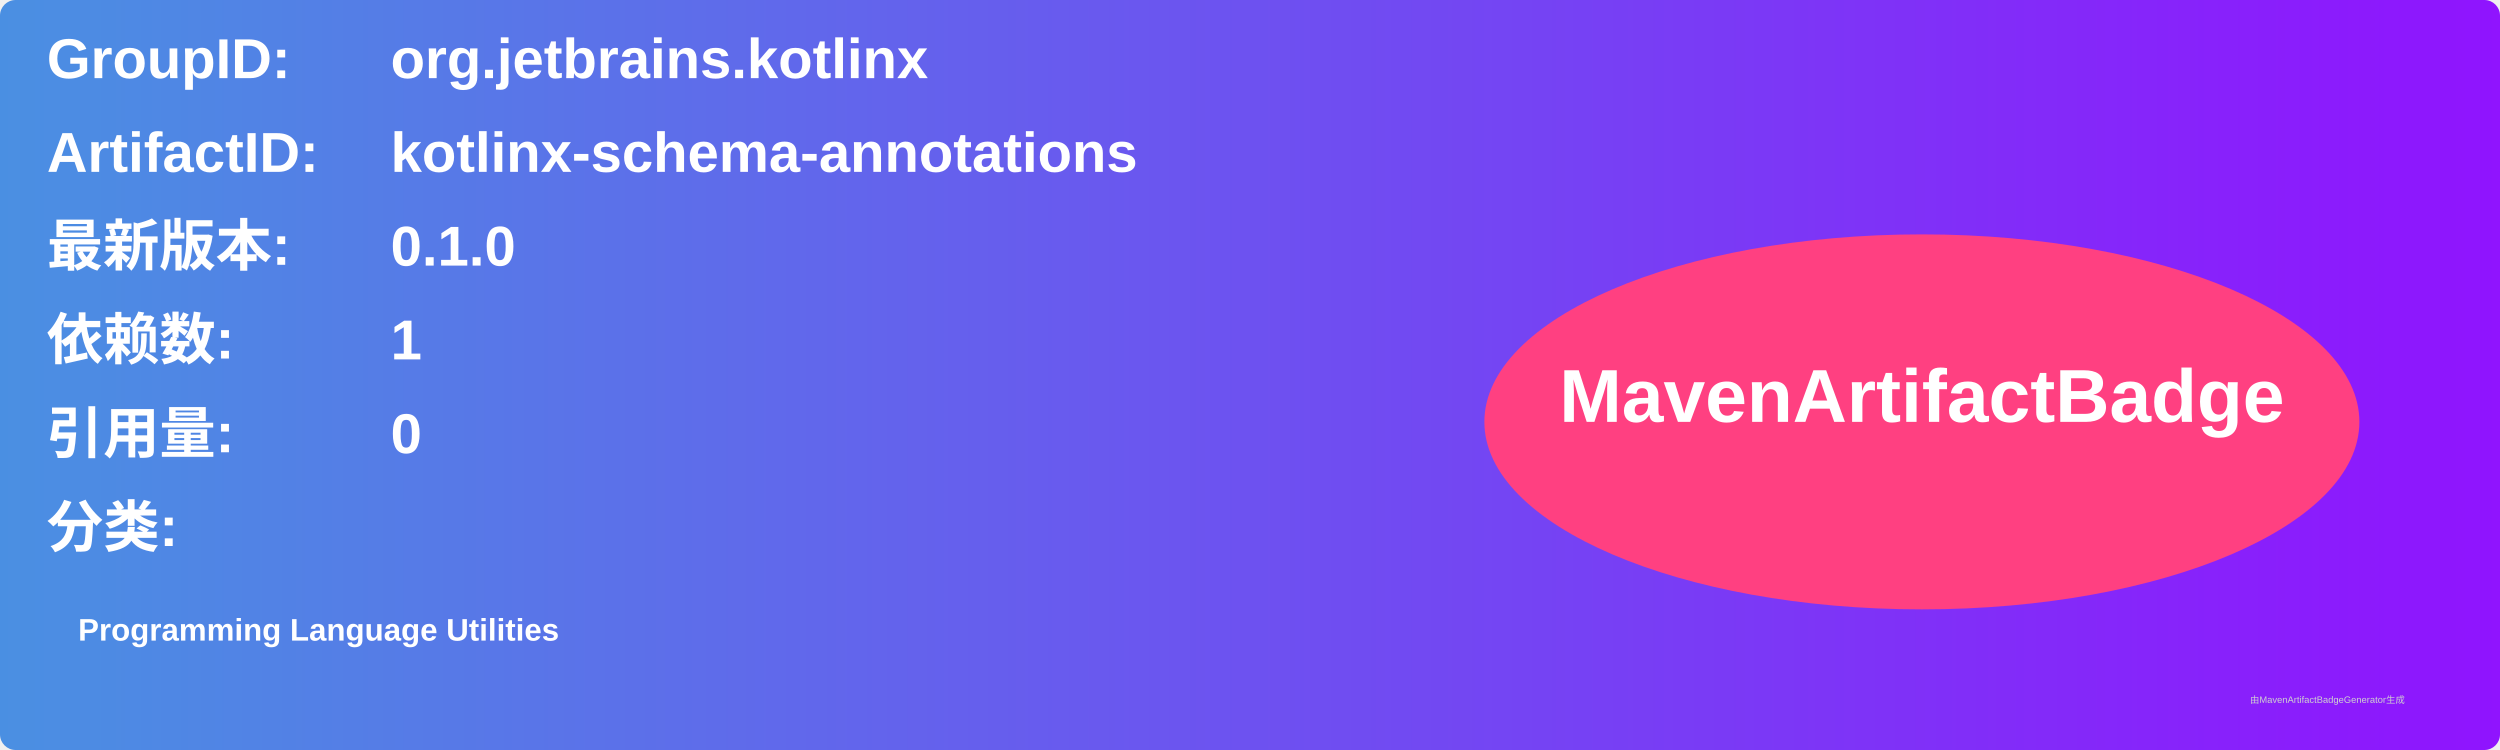
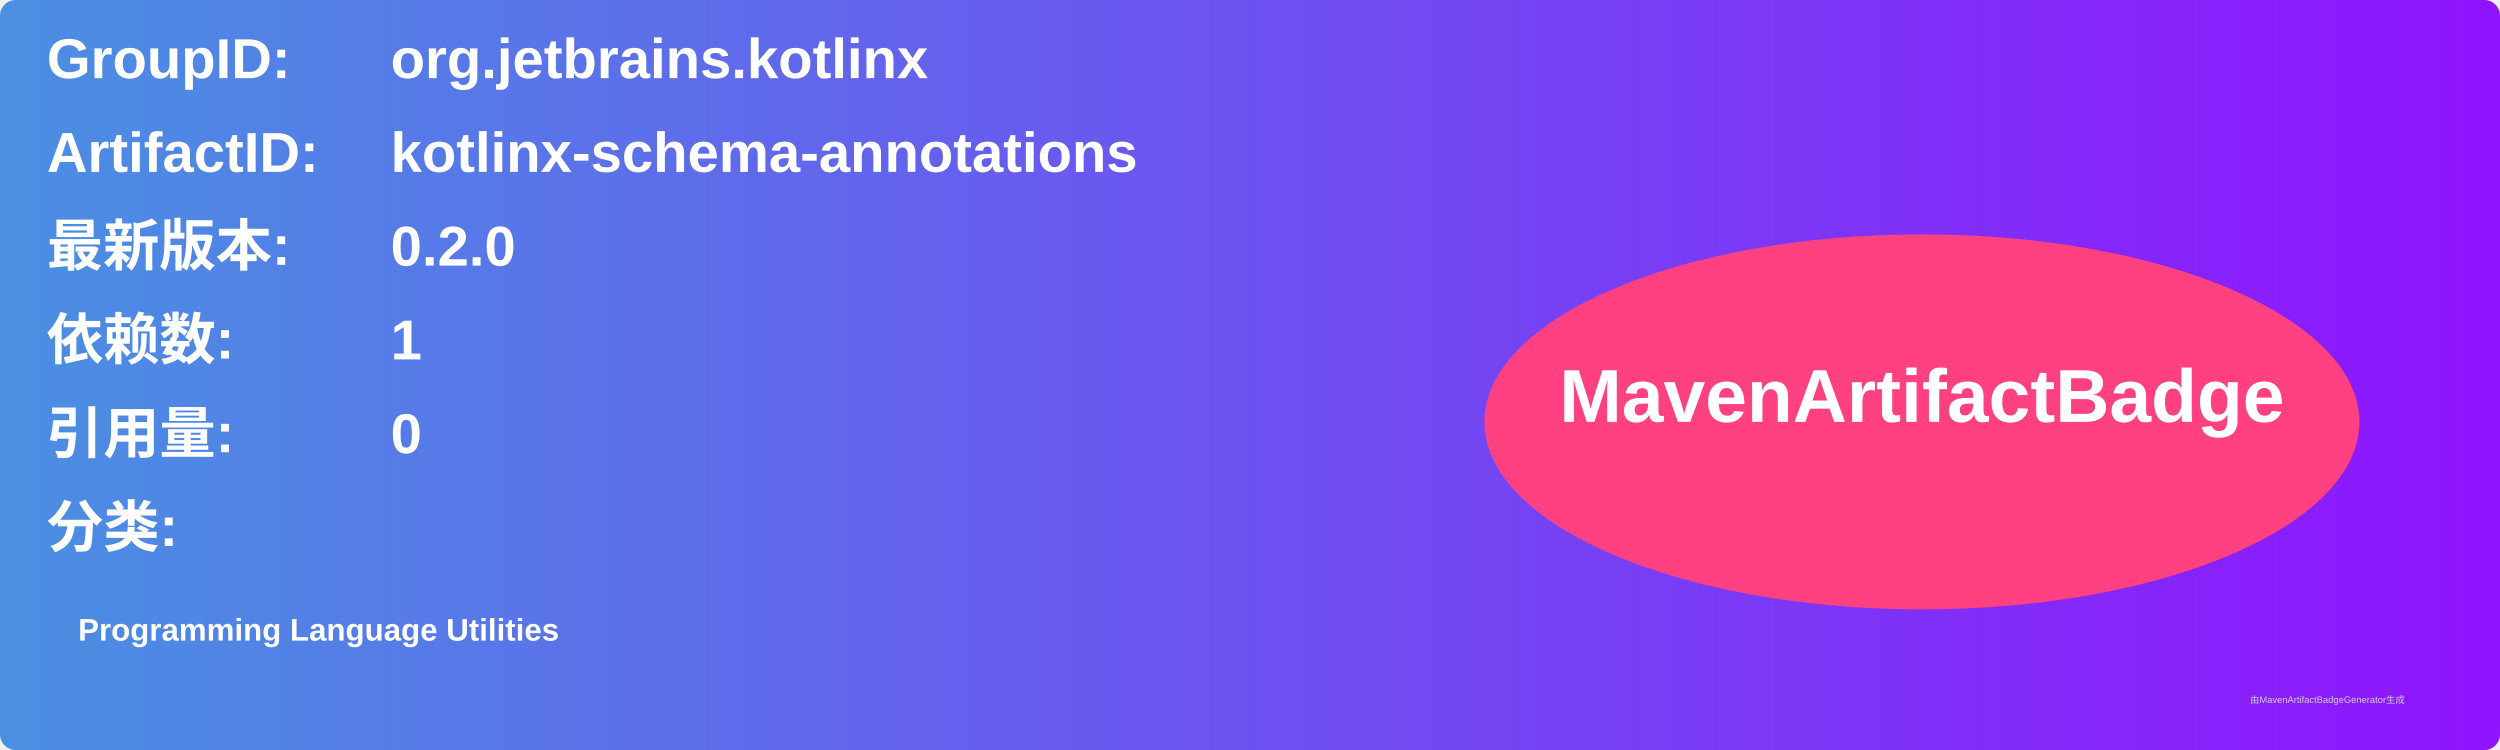
<svg xmlns="http://www.w3.org/2000/svg" width="800" height="240" viewBox="0 0 800 240">
  <linearGradient id="grad" x1="0%" y1="0%" x2="100%" y2="0%">
    <stop offset="0%" stop-color="#4a90e2" />
    <stop offset="100%" stop-color="#9013fe" />
  </linearGradient>
  <rect width="100%" height="100%" rx="5" ry="5" fill="url(#grad)" />
  <g transform="translate(15, 15)">
    <text x="0" y="10" font-family="Arial" font-size="18" fill="white" font-weight="bold" width="260">GroupID:</text>
    <text x="110" y="10" font-family="Arial" font-size="18" fill="white" font-weight="bold" width="460">org.jetbrains.kotlinx</text>
    <text x="0" y="40" font-family="Arial" font-size="18" fill="white" font-weight="bold" width="260">ArtifactID:</text>
    <text x="110" y="40" font-family="Arial" font-size="18" fill="white" font-weight="bold" width="460">kotlinx-schema-annotations</text>
    <text x="0" y="70" font-family="Arial" font-size="18" fill="white" font-weight="bold">最新版本:</text>
    <text x="110" y="70" font-family="Arial" font-size="18" fill="white" font-weight="bold">
-       <tspan font-weight="bold">0.1.0</tspan>
+       <tspan font-weight="bold">0.2.0</tspan>
    </text>
    <text x="0" y="100" font-family="Arial" font-size="18" fill="white" font-weight="bold">依赖数: </text>
    <text x="110" y="100" font-family="Arial" font-size="18" fill="white">
      <tspan font-weight="bold">1</tspan>
    </text>
    <text x="0" y="130" font-family="Arial" font-size="18" fill="white" font-weight="bold">引用量: </text>
    <text x="110" y="130" font-family="Arial" font-size="18" fill="white">
      <tspan font-weight="bold">0</tspan>
    </text>
    <text x="0" y="160" font-family="Arial" font-size="18" fill="white" font-weight="bold">分类:</text>
    <text x="10" y="190" font-family="Arial" font-size="10" fill="white">
      <tspan font-weight="bold">Programming Language Utilities</tspan>
    </text>
    <ellipse cx="600" cy="120" rx="140" ry="60" fill="#ff4081" />
    <text x="600" y="120" text-anchor="middle" font-family="Arial" font-size="24" fill="white" font-weight="bold">MavenArtifactBadge</text>
  </g>
  <text x="720" y="225" font-family="Arial" font-size="3" fill="#d0d0d0">由MavenArtifactBadgeGenerator生成</text>
</svg>
